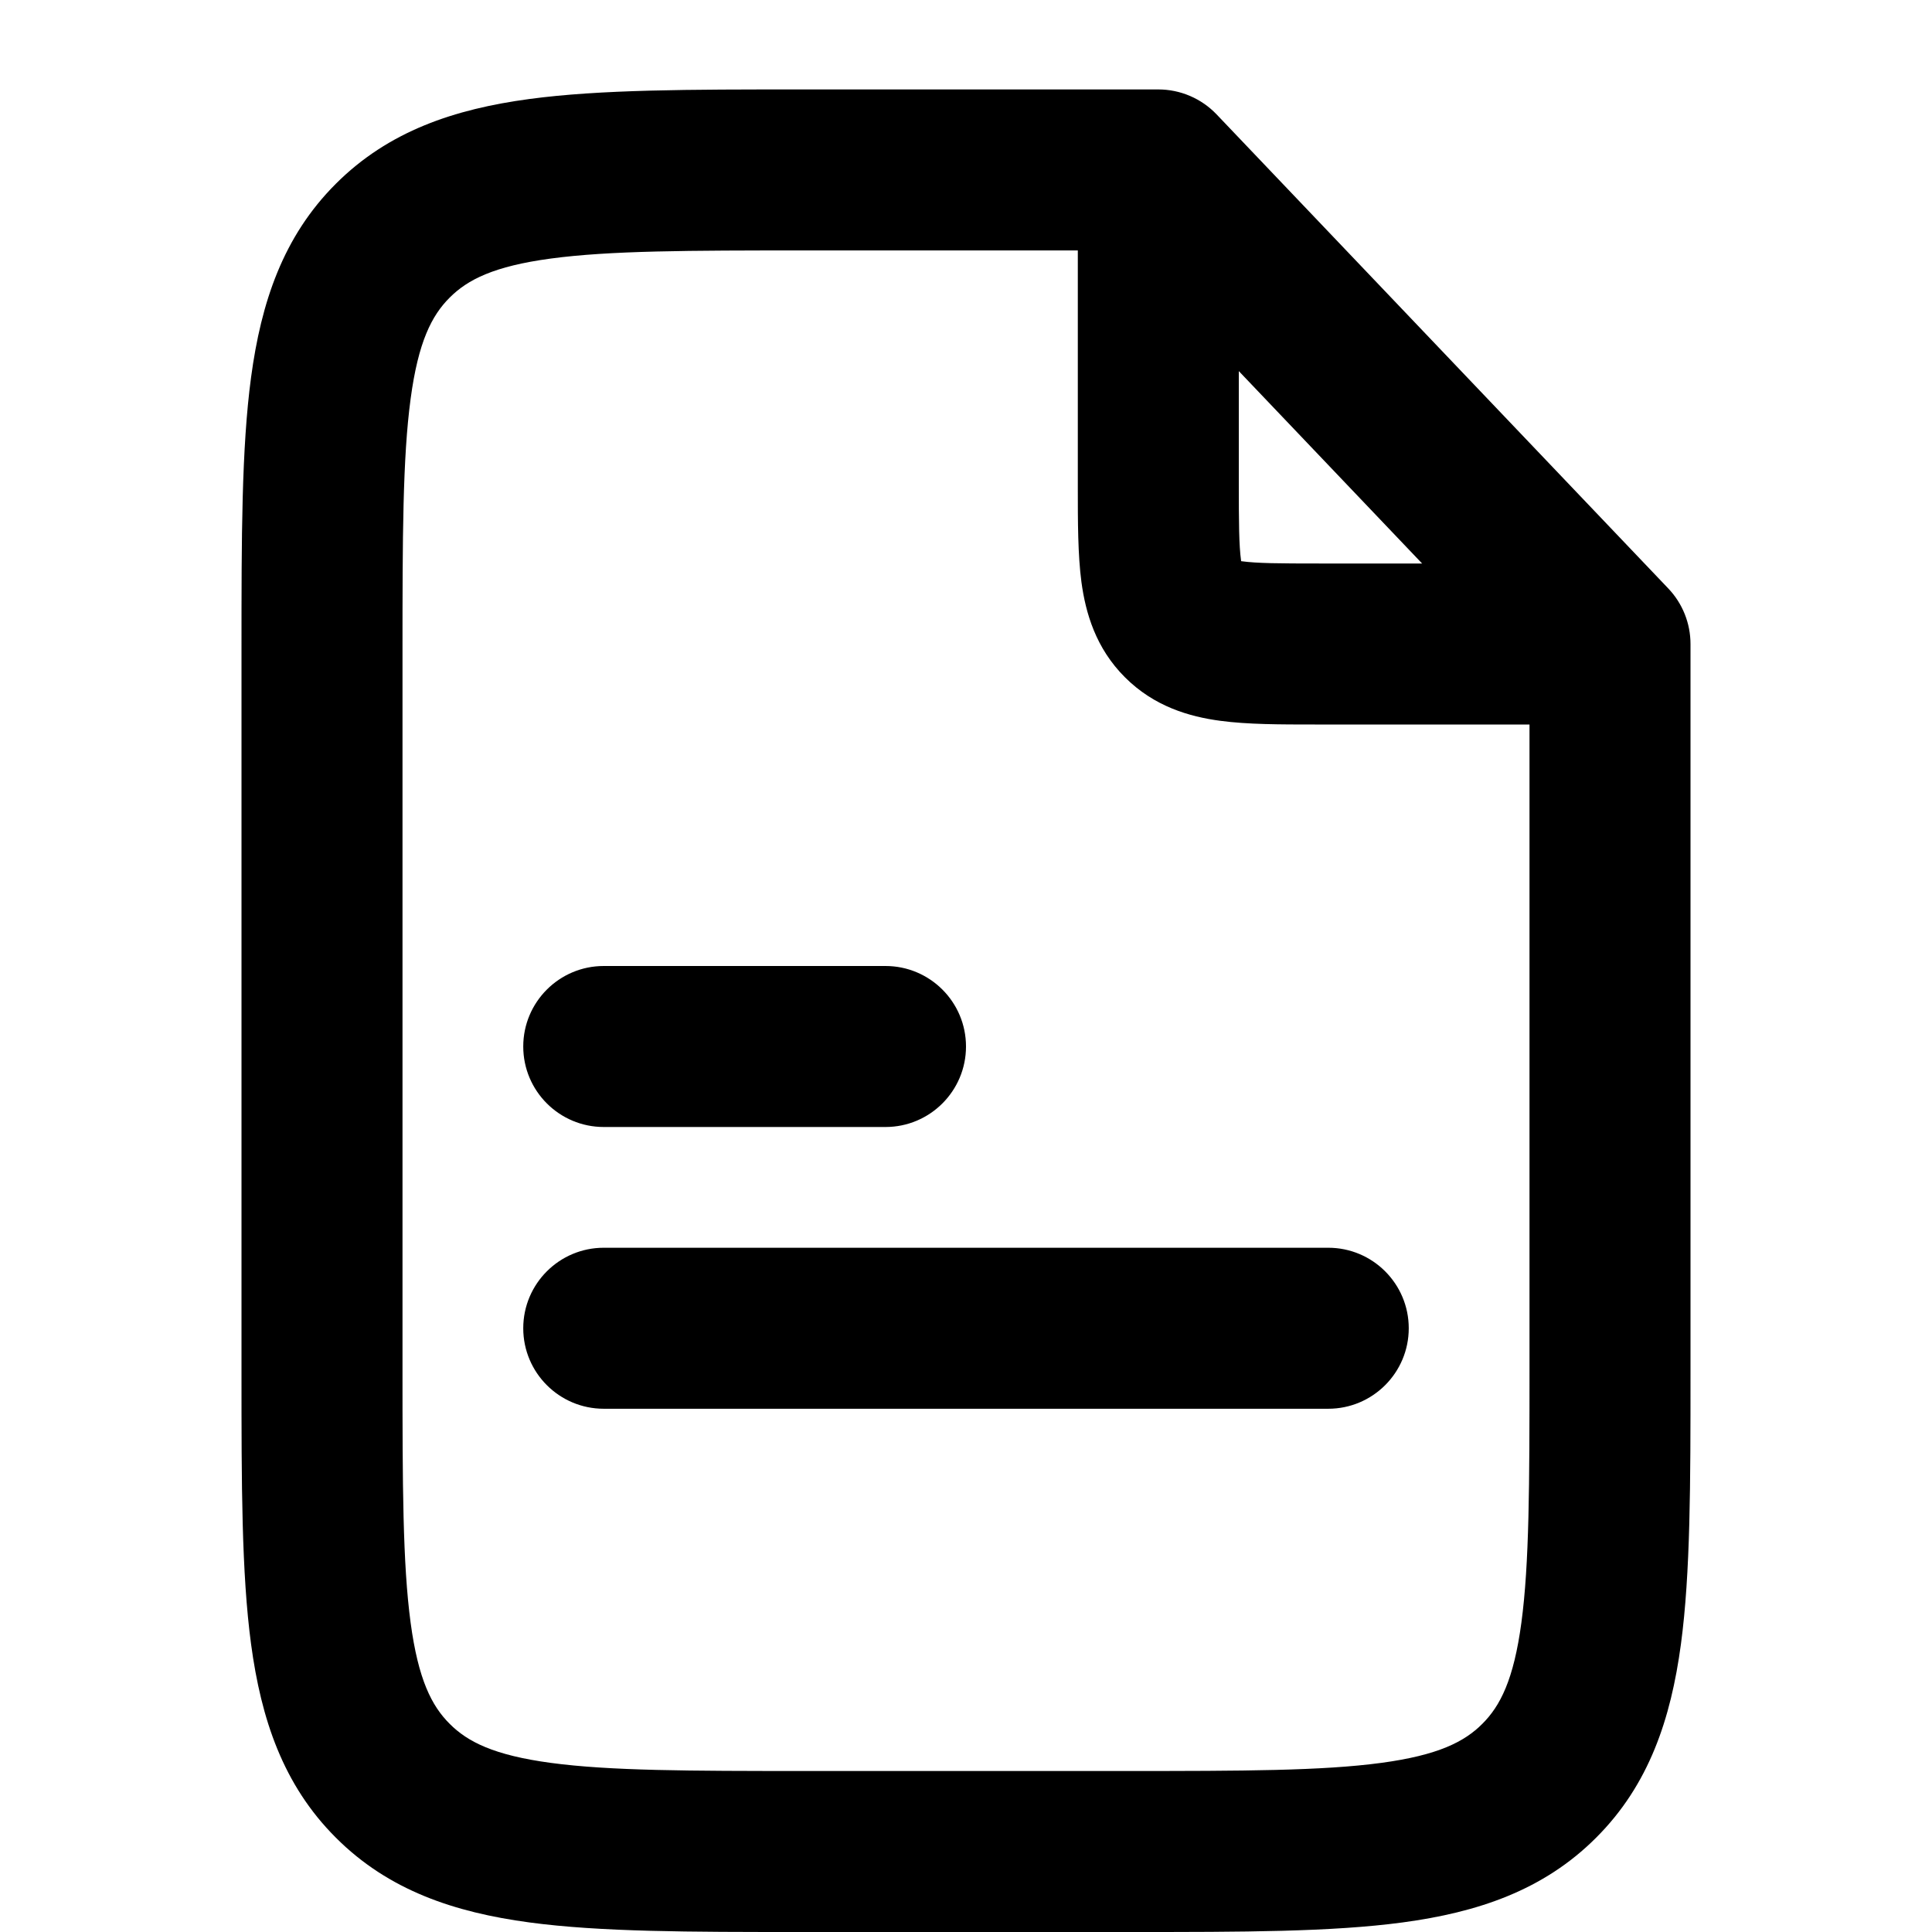
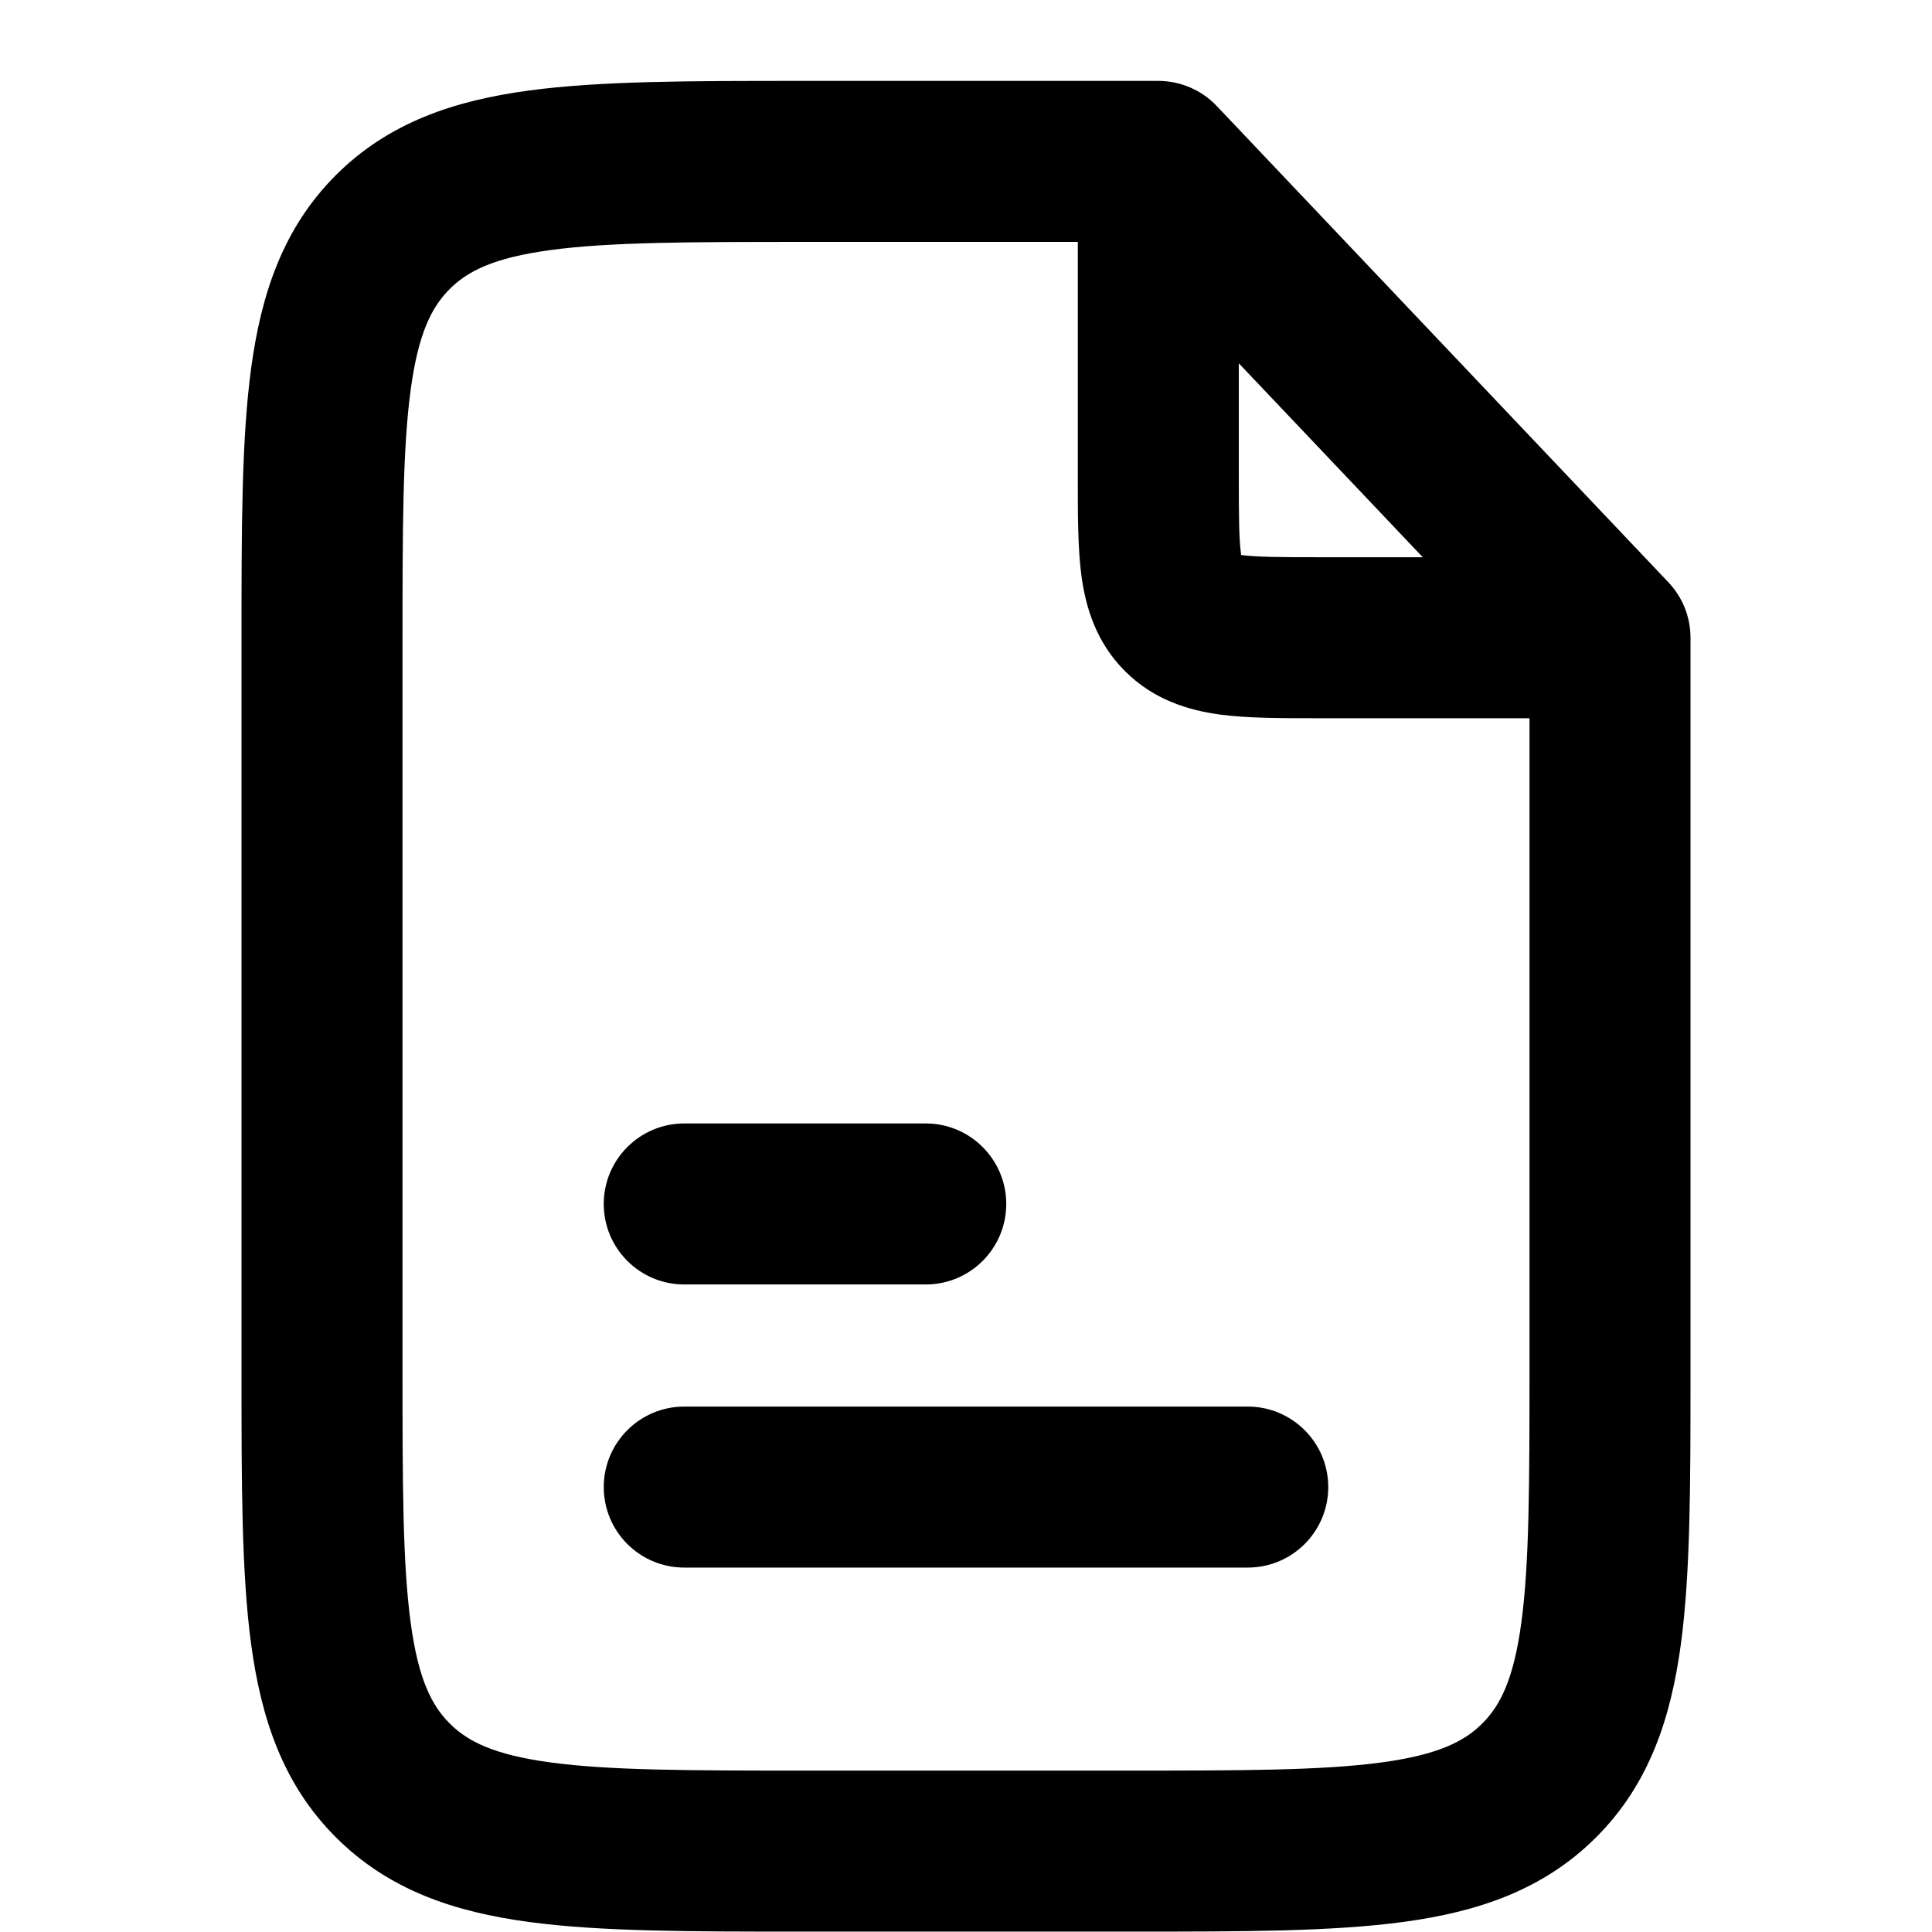
<svg xmlns="http://www.w3.org/2000/svg" width="24" height="24" viewBox="0 0 24 24" fill="none">
-   <path fill-rule="evenodd" clip-rule="evenodd" d="M9.929 1.111L10 1.111H14.389C14.662 1.111 14.924 1.223 15.113 1.421L20.724 7.31C20.901 7.496 21 7.743 21 8V17V17.07C21 18.425 21 19.541 20.881 20.425C20.756 21.353 20.485 22.172 19.828 22.828C19.172 23.485 18.353 23.756 17.425 23.881C16.541 24 15.425 24 14.07 24H14H10H9.929C8.575 24 7.459 24 6.575 23.881C5.647 23.756 4.828 23.485 4.172 22.828C3.515 22.172 3.244 21.353 3.119 20.425C3 19.541 3 18.425 3 17.07L3 17V8.111L3 8.041C3 6.686 3 5.57 3.119 4.686C3.244 3.758 3.515 2.939 4.172 2.283C4.828 1.627 5.647 1.355 6.575 1.23C7.459 1.111 8.575 1.111 9.929 1.111ZM6.841 3.212C6.135 3.307 5.808 3.474 5.586 3.697C5.363 3.919 5.196 4.246 5.101 4.953C5.002 5.687 5 6.669 5 8.111V17C5 18.442 5.002 19.424 5.101 20.159C5.196 20.865 5.363 21.192 5.586 21.414C5.808 21.637 6.135 21.804 6.841 21.899C7.576 21.998 8.558 22 10 22H14C15.443 22 16.424 21.998 17.159 21.899C17.865 21.804 18.192 21.637 18.414 21.414C18.637 21.192 18.804 20.865 18.899 20.159C18.998 19.424 19 18.442 19 17V9H16.389C16.371 9 16.353 9 16.334 9C15.91 9 15.498 9 15.158 8.954C14.775 8.903 14.338 8.777 13.975 8.414C13.611 8.051 13.486 7.614 13.434 7.231C13.389 6.891 13.389 6.478 13.389 6.054C13.389 6.036 13.389 6.018 13.389 6V3.111H10C8.558 3.111 7.576 3.113 6.841 3.212ZM15.389 4.61L17.666 7H16.389C15.889 7 15.615 6.998 15.425 6.972C15.422 6.972 15.42 6.972 15.418 6.971C15.417 6.969 15.417 6.966 15.417 6.964C15.391 6.774 15.389 6.5 15.389 6V4.61ZM6.5 13C6.5 12.448 6.948 12 7.5 12H11C11.552 12 12 12.448 12 13C12 13.552 11.552 14 11 14H7.5C6.948 14 6.5 13.552 6.5 13ZM6.5 16.5C6.5 15.948 6.948 15.5 7.5 15.5H16.5C17.052 15.5 17.5 15.948 17.5 16.5C17.5 17.052 17.052 17.5 16.5 17.5H7.5C6.948 17.5 6.5 17.052 6.5 16.5Z" fill="black" />
+   <path fill-rule="evenodd" clip-rule="evenodd" d="M9.929 1.005L10 1.005H14.389C14.663 1.005 14.926 1.118 15.115 1.317L20.726 7.234C20.902 7.42 21 7.666 21 7.922V16.995V17.066C21 18.42 21 19.536 20.881 20.42C20.756 21.348 20.485 22.167 19.828 22.823C19.172 23.48 18.353 23.752 17.425 23.876C16.541 23.995 15.425 23.995 14.071 23.995H14H10H9.929C8.575 23.995 7.459 23.995 6.575 23.876C5.647 23.752 4.828 23.48 4.172 22.823C3.515 22.167 3.244 21.348 3.119 20.42C3 19.536 3 18.42 3 17.066L3 16.995V8.005L3 7.934C3 6.58 3 5.464 3.119 4.58C3.244 3.652 3.515 2.833 4.172 2.176C4.828 1.52 5.647 1.248 6.575 1.124C7.459 1.005 8.575 1.005 9.929 1.005ZM6.841 3.106C6.135 3.201 5.808 3.368 5.586 3.591C5.363 3.813 5.196 4.14 5.101 4.846C5.002 5.581 5 6.562 5 8.005V16.995C5 18.438 5.002 19.419 5.101 20.154C5.196 20.86 5.363 21.187 5.586 21.409C5.808 21.632 6.135 21.799 6.841 21.894C7.576 21.993 8.558 21.995 10 21.995H14C15.443 21.995 16.424 21.993 17.159 21.894C17.865 21.799 18.192 21.632 18.414 21.409C18.637 21.187 18.804 20.86 18.899 20.154C18.998 19.419 19 18.438 19 16.995V8.922H16.389C16.371 8.922 16.353 8.922 16.334 8.922C15.91 8.922 15.498 8.922 15.158 8.877C14.775 8.825 14.338 8.7 13.975 8.337C13.611 7.973 13.486 7.536 13.434 7.153C13.389 6.813 13.389 6.401 13.389 5.977C13.389 5.959 13.389 5.94 13.389 5.922V3.005H10C8.558 3.005 7.576 3.007 6.841 3.106ZM15.389 4.513L17.674 6.922H16.389C15.889 6.922 15.615 6.92 15.425 6.895C15.422 6.894 15.42 6.894 15.418 6.894C15.417 6.891 15.417 6.889 15.417 6.886C15.391 6.696 15.389 6.422 15.389 5.922V4.513ZM7.5 14.956C7.5 14.404 7.948 13.956 8.5 13.956H11.5C12.052 13.956 12.5 14.404 12.5 14.956C12.5 15.509 12.052 15.956 11.5 15.956H8.5C7.948 15.956 7.5 15.509 7.5 14.956ZM7.5 18.473C7.5 17.921 7.948 17.473 8.5 17.473H15.5C16.052 17.473 16.5 17.921 16.5 18.473C16.5 19.026 16.052 19.473 15.5 19.473H8.5C7.948 19.473 7.5 19.026 7.5 18.473Z" fill="black" />
</svg>
